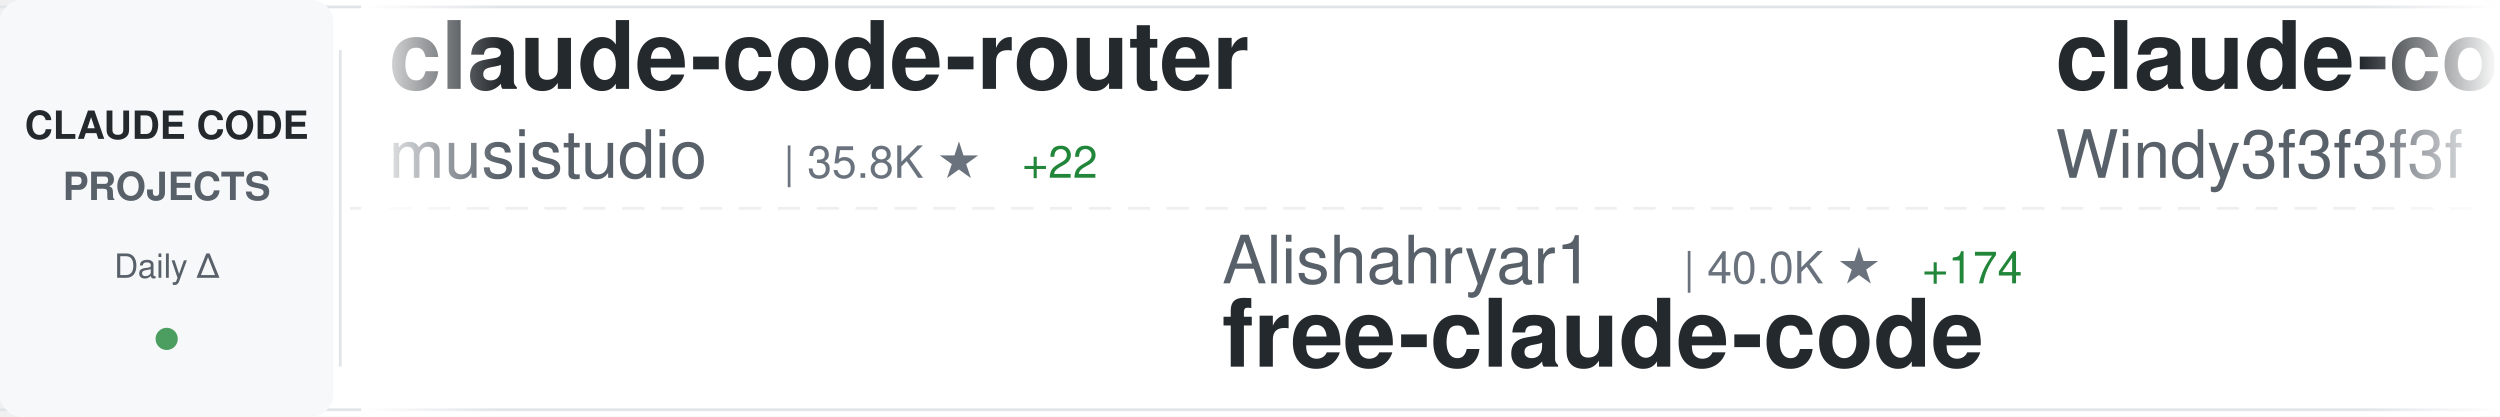
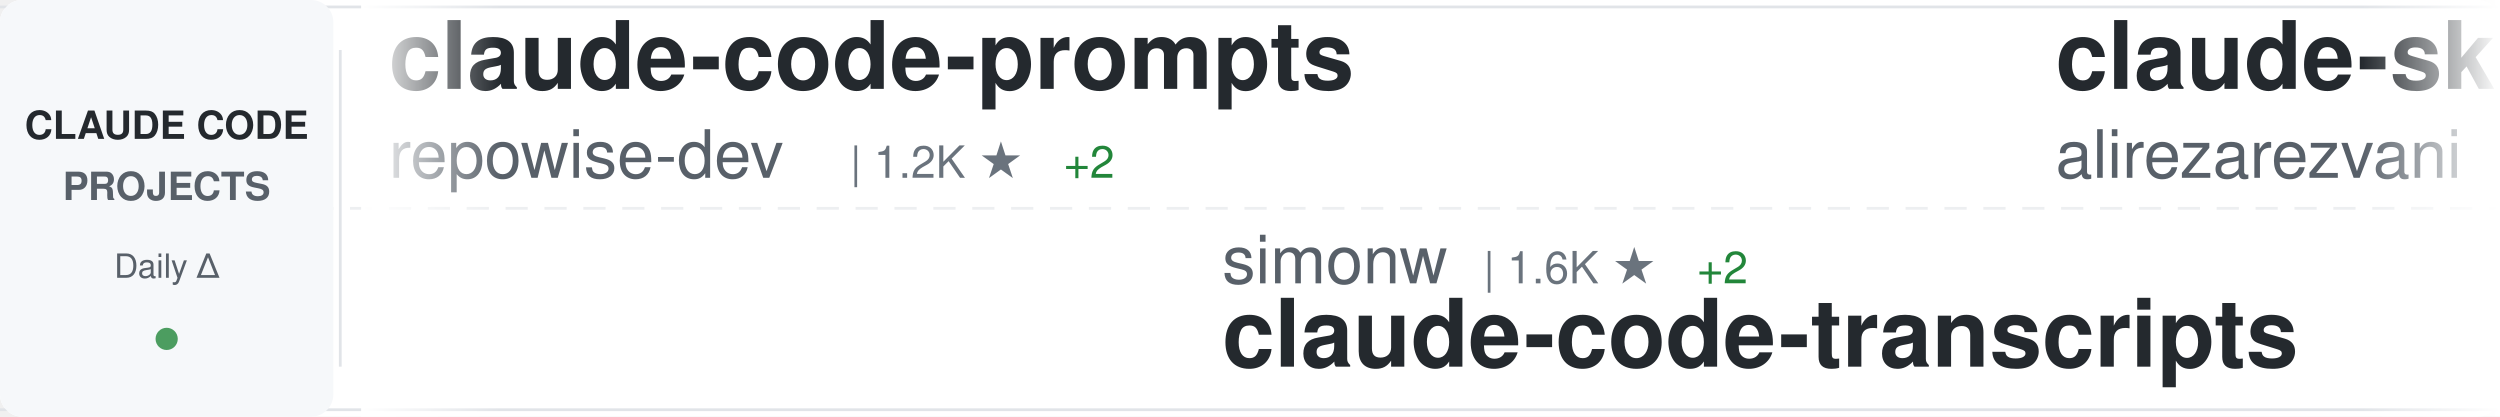
<svg xmlns="http://www.w3.org/2000/svg" width="900" height="150">
  <defs>
    <linearGradient id="awesomeLeftFade" x1="0%" y1="0%" x2="100%" y2="0%">
      <stop offset="0%" style="stop-color:#ffffff;stop-opacity:1" />
      <stop offset="100%" style="stop-color:#ffffff;stop-opacity:0" />
    </linearGradient>
    <linearGradient id="awesomeRightFade" x1="0%" y1="0%" x2="100%" y2="0%">
      <stop offset="0%" style="stop-color:#ffffff;stop-opacity:0" />
      <stop offset="100%" style="stop-color:#ffffff;stop-opacity:1" />
    </linearGradient>
  </defs>
  <rect width="900" height="150" fill="#ffffff" rx="8" />
  <rect x="0" y="2" width="900" height="1" fill="#e1e4e8" />
  <rect x="0" y="147" width="900" height="1" fill="#e1e4e8" />
  <line x1="0" y1="75" x2="900" y2="75" stroke="#e1e4e8" stroke-width="1" stroke-dasharray="8 6" opacity="0.6" />
  <rect x="0" y="0" width="120" height="150" fill="#f6f8fa" rx="8" />
  <text x="60" y="50" font-family="-apple-system, BlinkMacSystemFont, 'Segoe UI', Helvetica, Arial, sans-serif" font-size="14" font-weight="600" fill="#24292e" text-anchor="middle">CLAUDE CODE</text>
  <text x="60" y="72" font-family="-apple-system, BlinkMacSystemFont, 'Segoe UI', Helvetica, Arial, sans-serif" font-size="14" font-weight="600" fill="#586069" text-anchor="middle">PROJECTS</text>
  <text x="60" y="100" font-family="-apple-system, BlinkMacSystemFont, 'Segoe UI', Helvetica, Arial, sans-serif" font-size="12" font-weight="500" fill="#586069" text-anchor="middle">Daily Δ</text>
  <circle cx="60" cy="122" r="4" fill="#22863a" opacity="0.8" />
  <rect x="122" y="18" width="1" height="114" fill="#e1e4e8" />
  <clipPath id="awesomeTickerClip">
    <rect x="130" y="0" width="770" height="150" />
  </clipPath>
  <g clip-path="url(#awesomeTickerClip)">
    <g id="awesomeTickerItems">
      <animateTransform attributeName="transform" attributeType="XML" type="translate" from="0 0" to="-3000 0" dur="54s" repeatCount="indefinite" />
      <g transform="translate(0, 0)">
-         <text x="140" y="32" font-family="-apple-system, BlinkMacSystemFont, 'Segoe UI', Helvetica, Arial, sans-serif" font-size="34" font-weight="600" fill="#24292e">claude-code-router</text>
-         <text x="140" y="64" font-family="-apple-system, BlinkMacSystemFont, 'Segoe UI', Helvetica, Arial, sans-serif" font-size="24" font-weight="400" fill="#586069">musistudio</text>
-         <text x="282" y="64" font-family="-apple-system, BlinkMacSystemFont, 'Segoe UI', Helvetica, Arial, sans-serif" font-size="16" font-weight="500" fill="#6a737d">| 35.8K ★</text>
-         <text x="368" y="64" font-family="-apple-system, BlinkMacSystemFont, 'Segoe UI', Helvetica, Arial, sans-serif" font-size="16" font-weight="500" fill="#22863a"> +22</text>
+         <text x="140" y="32" font-family="-apple-system, BlinkMacSystemFont, 'Segoe UI', Helvetica, Arial, sans-serif" font-size="34" font-weight="600" fill="#24292e">claude-code-prompts</text>
+         <text x="140" y="64" font-family="-apple-system, BlinkMacSystemFont, 'Segoe UI', Helvetica, Arial, sans-serif" font-size="24" font-weight="400" fill="#586069">repowise-dev</text>
+         <text x="306" y="64" font-family="-apple-system, BlinkMacSystemFont, 'Segoe UI', Helvetica, Arial, sans-serif" font-size="16" font-weight="500" fill="#6a737d">| 1.2K ★</text>
+         <text x="383" y="64" font-family="-apple-system, BlinkMacSystemFont, 'Segoe UI', Helvetica, Arial, sans-serif" font-size="16" font-weight="500" fill="#22863a"> +2</text>
      </g>
      <g transform="translate(300, 0)">
-         <text x="140" y="102" font-family="-apple-system, BlinkMacSystemFont, 'Segoe UI', Helvetica, Arial, sans-serif" font-size="24" font-weight="400" fill="#586069">Alishahryar1</text>
-         <text x="306" y="102" font-family="-apple-system, BlinkMacSystemFont, 'Segoe UI', Helvetica, Arial, sans-serif" font-size="16" font-weight="500" fill="#6a737d">| 40.0K ★</text>
-         <text x="392" y="102" font-family="-apple-system, BlinkMacSystemFont, 'Segoe UI', Helvetica, Arial, sans-serif" font-size="16" font-weight="500" fill="#22863a"> +174</text>
-         <text x="140" y="132" font-family="-apple-system, BlinkMacSystemFont, 'Segoe UI', Helvetica, Arial, sans-serif" font-size="34" font-weight="600" fill="#24292e">free-claude-code</text>
+         <text x="140" y="102" font-family="-apple-system, BlinkMacSystemFont, 'Segoe UI', Helvetica, Arial, sans-serif" font-size="24" font-weight="400" fill="#586069">simonw</text>
+         <text x="234" y="102" font-family="-apple-system, BlinkMacSystemFont, 'Segoe UI', Helvetica, Arial, sans-serif" font-size="16" font-weight="500" fill="#6a737d">| 1.6K ★</text>
+         <text x="311" y="102" font-family="-apple-system, BlinkMacSystemFont, 'Segoe UI', Helvetica, Arial, sans-serif" font-size="16" font-weight="500" fill="#22863a"> +2</text>
+         <text x="140" y="132" font-family="-apple-system, BlinkMacSystemFont, 'Segoe UI', Helvetica, Arial, sans-serif" font-size="34" font-weight="600" fill="#24292e">claude-code-transcripts</text>
      </g>
      <g transform="translate(600, 0)">
-         <text x="140" y="32" font-family="-apple-system, BlinkMacSystemFont, 'Segoe UI', Helvetica, Arial, sans-serif" font-size="34" font-weight="600" fill="#24292e">claude-code-from-scratch</text>
-         <text x="140" y="64" font-family="-apple-system, BlinkMacSystemFont, 'Segoe UI', Helvetica, Arial, sans-serif" font-size="24" font-weight="400" fill="#586069">Windy3f3f3f3f</text>
-         <text x="318" y="64" font-family="-apple-system, BlinkMacSystemFont, 'Segoe UI', Helvetica, Arial, sans-serif" font-size="16" font-weight="500" fill="#6a737d">| 2.3K ★</text>
-         <text x="395" y="64" font-family="-apple-system, BlinkMacSystemFont, 'Segoe UI', Helvetica, Arial, sans-serif" font-size="16" font-weight="500" fill="#22863a"> +12</text>
+         <text x="140" y="32" font-family="-apple-system, BlinkMacSystemFont, 'Segoe UI', Helvetica, Arial, sans-serif" font-size="34" font-weight="600" fill="#24292e">claude-skills</text>
+         <text x="140" y="64" font-family="-apple-system, BlinkMacSystemFont, 'Segoe UI', Helvetica, Arial, sans-serif" font-size="24" font-weight="400" fill="#586069">alirezarezvani</text>
+         <text x="330" y="64" font-family="-apple-system, BlinkMacSystemFont, 'Segoe UI', Helvetica, Arial, sans-serif" font-size="16" font-weight="500" fill="#6a737d">| 22.6K ★</text>
+         <text x="416" y="64" font-family="-apple-system, BlinkMacSystemFont, 'Segoe UI', Helvetica, Arial, sans-serif" font-size="16" font-weight="500" fill="#22863a"> +82</text>
      </g>
      <g transform="translate(900, 0)">
-         <text x="140" y="102" font-family="-apple-system, BlinkMacSystemFont, 'Segoe UI', Helvetica, Arial, sans-serif" font-size="24" font-weight="400" fill="#586069">Pimzino</text>
-         <text x="246" y="102" font-family="-apple-system, BlinkMacSystemFont, 'Segoe UI', Helvetica, Arial, sans-serif" font-size="16" font-weight="500" fill="#6a737d">| 3.8K ★</text>
-         <text x="323" y="102" font-family="-apple-system, BlinkMacSystemFont, 'Segoe UI', Helvetica, Arial, sans-serif" font-size="16" font-weight="500" fill="#22863a"> +1</text>
-         <text x="140" y="132" font-family="-apple-system, BlinkMacSystemFont, 'Segoe UI', Helvetica, Arial, sans-serif" font-size="34" font-weight="600" fill="#24292e">claude-code-spec-workflo...</text>
+         <text x="140" y="102" font-family="-apple-system, BlinkMacSystemFont, 'Segoe UI', Helvetica, Arial, sans-serif" font-size="24" font-weight="400" fill="#586069">anthropics</text>
+         <text x="282" y="102" font-family="-apple-system, BlinkMacSystemFont, 'Segoe UI', Helvetica, Arial, sans-serif" font-size="16" font-weight="500" fill="#6a737d">| 5.5K ★</text>
+         <text x="359" y="102" font-family="-apple-system, BlinkMacSystemFont, 'Segoe UI', Helvetica, Arial, sans-serif" font-size="16" font-weight="500" fill="#22863a"> +12</text>
+         <text x="140" y="132" font-family="-apple-system, BlinkMacSystemFont, 'Segoe UI', Helvetica, Arial, sans-serif" font-size="34" font-weight="600" fill="#24292e">claude-code-security-rev...</text>
      </g>
      <g transform="translate(1200, 0)">
-         <text x="140" y="32" font-family="-apple-system, BlinkMacSystemFont, 'Segoe UI', Helvetica, Arial, sans-serif" font-size="34" font-weight="600" fill="#24292e">awesome-claude-code-tool...</text>
-         <text x="140" y="64" font-family="-apple-system, BlinkMacSystemFont, 'Segoe UI', Helvetica, Arial, sans-serif" font-size="24" font-weight="400" fill="#586069">rohitg00</text>
-         <text x="258" y="64" font-family="-apple-system, BlinkMacSystemFont, 'Segoe UI', Helvetica, Arial, sans-serif" font-size="16" font-weight="500" fill="#6a737d">| 2.3K ★</text>
-         <text x="335" y="64" font-family="-apple-system, BlinkMacSystemFont, 'Segoe UI', Helvetica, Arial, sans-serif" font-size="16" font-weight="500" fill="#22863a"> +10</text>
+         <text x="140" y="32" font-family="-apple-system, BlinkMacSystemFont, 'Segoe UI', Helvetica, Arial, sans-serif" font-size="34" font-weight="600" fill="#24292e">ECC</text>
+         <text x="140" y="64" font-family="-apple-system, BlinkMacSystemFont, 'Segoe UI', Helvetica, Arial, sans-serif" font-size="24" font-weight="400" fill="#586069">affaan-m</text>
+         <text x="258" y="64" font-family="-apple-system, BlinkMacSystemFont, 'Segoe UI', Helvetica, Arial, sans-serif" font-size="16" font-weight="500" fill="#6a737d">| 229.4K ★</text>
+         <text x="353" y="64" font-family="-apple-system, BlinkMacSystemFont, 'Segoe UI', Helvetica, Arial, sans-serif" font-size="16" font-weight="500" fill="#22863a"> +388</text>
      </g>
      <g transform="translate(1500, 0)">
-         <text x="140" y="102" font-family="-apple-system, BlinkMacSystemFont, 'Segoe UI', Helvetica, Arial, sans-serif" font-size="24" font-weight="400" fill="#586069">SeemSeam</text>
-         <text x="258" y="102" font-family="-apple-system, BlinkMacSystemFont, 'Segoe UI', Helvetica, Arial, sans-serif" font-size="16" font-weight="500" fill="#6a737d">| 3.3K ★</text>
-         <text x="335" y="102" font-family="-apple-system, BlinkMacSystemFont, 'Segoe UI', Helvetica, Arial, sans-serif" font-size="16" font-weight="500" fill="#22863a"> +11</text>
-         <text x="140" y="132" font-family="-apple-system, BlinkMacSystemFont, 'Segoe UI', Helvetica, Arial, sans-serif" font-size="34" font-weight="600" fill="#24292e">claude_codex_bridge</text>
+         <text x="140" y="102" font-family="-apple-system, BlinkMacSystemFont, 'Segoe UI', Helvetica, Arial, sans-serif" font-size="24" font-weight="400" fill="#586069">anthropics</text>
+         <text x="282" y="102" font-family="-apple-system, BlinkMacSystemFont, 'Segoe UI', Helvetica, Arial, sans-serif" font-size="16" font-weight="500" fill="#6a737d">| 161.0K ★</text>
+         <text x="377" y="102" font-family="-apple-system, BlinkMacSystemFont, 'Segoe UI', Helvetica, Arial, sans-serif" font-size="16" font-weight="500" fill="#22863a"> +322</text>
+         <text x="140" y="132" font-family="-apple-system, BlinkMacSystemFont, 'Segoe UI', Helvetica, Arial, sans-serif" font-size="34" font-weight="600" fill="#24292e">skills</text>
      </g>
      <g transform="translate(1800, 0)">
-         <text x="140" y="32" font-family="-apple-system, BlinkMacSystemFont, 'Segoe UI', Helvetica, Arial, sans-serif" font-size="34" font-weight="600" fill="#24292e">Claude-Code</text>
-         <text x="140" y="64" font-family="-apple-system, BlinkMacSystemFont, 'Segoe UI', Helvetica, Arial, sans-serif" font-size="24" font-weight="400" fill="#586069">KPR111</text>
-         <text x="234" y="64" font-family="-apple-system, BlinkMacSystemFont, 'Segoe UI', Helvetica, Arial, sans-serif" font-size="16" font-weight="500" fill="#6a737d">| 18 ★</text>
+         <text x="140" y="32" font-family="-apple-system, BlinkMacSystemFont, 'Segoe UI', Helvetica, Arial, sans-serif" font-size="34" font-weight="600" fill="#24292e">claude-code-workflows</text>
+         <text x="140" y="64" font-family="-apple-system, BlinkMacSystemFont, 'Segoe UI', Helvetica, Arial, sans-serif" font-size="24" font-weight="400" fill="#586069">OneRedOak</text>
+         <text x="270" y="64" font-family="-apple-system, BlinkMacSystemFont, 'Segoe UI', Helvetica, Arial, sans-serif" font-size="16" font-weight="500" fill="#6a737d">| 3.9K ★</text>
+         <text x="347" y="64" font-family="-apple-system, BlinkMacSystemFont, 'Segoe UI', Helvetica, Arial, sans-serif" font-size="16" font-weight="500" fill="#22863a"> +1</text>
      </g>
      <g transform="translate(2100, 0)">
-         <text x="140" y="102" font-family="-apple-system, BlinkMacSystemFont, 'Segoe UI', Helvetica, Arial, sans-serif" font-size="24" font-weight="400" fill="#586069">fazxes</text>
-         <text x="234" y="102" font-family="-apple-system, BlinkMacSystemFont, 'Segoe UI', Helvetica, Arial, sans-serif" font-size="16" font-weight="500" fill="#6a737d">| 225 ★</text>
-         <text x="140" y="132" font-family="-apple-system, BlinkMacSystemFont, 'Segoe UI', Helvetica, Arial, sans-serif" font-size="34" font-weight="600" fill="#24292e">Claude-code</text>
+         <text x="140" y="102" font-family="-apple-system, BlinkMacSystemFont, 'Segoe UI', Helvetica, Arial, sans-serif" font-size="24" font-weight="400" fill="#586069">disler</text>
+         <text x="234" y="102" font-family="-apple-system, BlinkMacSystemFont, 'Segoe UI', Helvetica, Arial, sans-serif" font-size="16" font-weight="500" fill="#6a737d">| 3.8K ★</text>
+         <text x="311" y="102" font-family="-apple-system, BlinkMacSystemFont, 'Segoe UI', Helvetica, Arial, sans-serif" font-size="16" font-weight="500" fill="#22863a"> +2</text>
+         <text x="140" y="132" font-family="-apple-system, BlinkMacSystemFont, 'Segoe UI', Helvetica, Arial, sans-serif" font-size="34" font-weight="600" fill="#24292e">claude-code-hooks-master...</text>
      </g>
      <g transform="translate(2400, 0)">
-         <text x="140" y="32" font-family="-apple-system, BlinkMacSystemFont, 'Segoe UI', Helvetica, Arial, sans-serif" font-size="34" font-weight="600" fill="#24292e">claude-code-from-source</text>
-         <text x="140" y="64" font-family="-apple-system, BlinkMacSystemFont, 'Segoe UI', Helvetica, Arial, sans-serif" font-size="24" font-weight="400" fill="#586069">alejandrobalderas</text>
-         <text x="366" y="64" font-family="-apple-system, BlinkMacSystemFont, 'Segoe UI', Helvetica, Arial, sans-serif" font-size="16" font-weight="500" fill="#6a737d">| 2.7K ★</text>
-         <text x="443" y="64" font-family="-apple-system, BlinkMacSystemFont, 'Segoe UI', Helvetica, Arial, sans-serif" font-size="16" font-weight="500" fill="#22863a"> +7</text>
+         <text x="140" y="32" font-family="-apple-system, BlinkMacSystemFont, 'Segoe UI', Helvetica, Arial, sans-serif" font-size="34" font-weight="600" fill="#24292e">sc-claude-code-files</text>
+         <text x="140" y="64" font-family="-apple-system, BlinkMacSystemFont, 'Segoe UI', Helvetica, Arial, sans-serif" font-size="24" font-weight="400" fill="#586069">https-deeplearning-ai</text>
+         <text x="414" y="64" font-family="-apple-system, BlinkMacSystemFont, 'Segoe UI', Helvetica, Arial, sans-serif" font-size="16" font-weight="500" fill="#6a737d">| 533 ★</text>
      </g>
      <g transform="translate(2700, 0)">
-         <text x="140" y="102" font-family="-apple-system, BlinkMacSystemFont, 'Segoe UI', Helvetica, Arial, sans-serif" font-size="24" font-weight="400" fill="#586069">carlvellotti</text>
-         <text x="306" y="102" font-family="-apple-system, BlinkMacSystemFont, 'Segoe UI', Helvetica, Arial, sans-serif" font-size="16" font-weight="500" fill="#6a737d">| 2.1K ★</text>
-         <text x="383" y="102" font-family="-apple-system, BlinkMacSystemFont, 'Segoe UI', Helvetica, Arial, sans-serif" font-size="16" font-weight="500" fill="#22863a"> +1</text>
-         <text x="140" y="132" font-family="-apple-system, BlinkMacSystemFont, 'Segoe UI', Helvetica, Arial, sans-serif" font-size="34" font-weight="600" fill="#24292e">claude-code-pm-course</text>
+         <text x="140" y="102" font-family="-apple-system, BlinkMacSystemFont, 'Segoe UI', Helvetica, Arial, sans-serif" font-size="24" font-weight="400" fill="#586069">guanshan</text>
+         <text x="258" y="102" font-family="-apple-system, BlinkMacSystemFont, 'Segoe UI', Helvetica, Arial, sans-serif" font-size="16" font-weight="500" fill="#6a737d">| 61 ★</text>
+         <text x="140" y="132" font-family="-apple-system, BlinkMacSystemFont, 'Segoe UI', Helvetica, Arial, sans-serif" font-size="34" font-weight="600" fill="#24292e">ClaudeCode</text>
      </g>
      <g transform="translate(3000, 0)">
-         <text x="140" y="32" font-family="-apple-system, BlinkMacSystemFont, 'Segoe UI', Helvetica, Arial, sans-serif" font-size="34" font-weight="600" fill="#24292e">claude-code-router</text>
-         <text x="140" y="64" font-family="-apple-system, BlinkMacSystemFont, 'Segoe UI', Helvetica, Arial, sans-serif" font-size="24" font-weight="400" fill="#586069">musistudio</text>
-         <text x="282" y="64" font-family="-apple-system, BlinkMacSystemFont, 'Segoe UI', Helvetica, Arial, sans-serif" font-size="16" font-weight="500" fill="#6a737d">| 35.8K ★</text>
-         <text x="368" y="64" font-family="-apple-system, BlinkMacSystemFont, 'Segoe UI', Helvetica, Arial, sans-serif" font-size="16" font-weight="500" fill="#22863a"> +22</text>
+         <text x="140" y="32" font-family="-apple-system, BlinkMacSystemFont, 'Segoe UI', Helvetica, Arial, sans-serif" font-size="34" font-weight="600" fill="#24292e">claude-code-prompts</text>
+         <text x="140" y="64" font-family="-apple-system, BlinkMacSystemFont, 'Segoe UI', Helvetica, Arial, sans-serif" font-size="24" font-weight="400" fill="#586069">repowise-dev</text>
+         <text x="306" y="64" font-family="-apple-system, BlinkMacSystemFont, 'Segoe UI', Helvetica, Arial, sans-serif" font-size="16" font-weight="500" fill="#6a737d">| 1.2K ★</text>
+         <text x="383" y="64" font-family="-apple-system, BlinkMacSystemFont, 'Segoe UI', Helvetica, Arial, sans-serif" font-size="16" font-weight="500" fill="#22863a"> +2</text>
      </g>
      <g transform="translate(3300, 0)">
-         <text x="140" y="102" font-family="-apple-system, BlinkMacSystemFont, 'Segoe UI', Helvetica, Arial, sans-serif" font-size="24" font-weight="400" fill="#586069">Alishahryar1</text>
-         <text x="306" y="102" font-family="-apple-system, BlinkMacSystemFont, 'Segoe UI', Helvetica, Arial, sans-serif" font-size="16" font-weight="500" fill="#6a737d">| 40.0K ★</text>
-         <text x="392" y="102" font-family="-apple-system, BlinkMacSystemFont, 'Segoe UI', Helvetica, Arial, sans-serif" font-size="16" font-weight="500" fill="#22863a"> +174</text>
-         <text x="140" y="132" font-family="-apple-system, BlinkMacSystemFont, 'Segoe UI', Helvetica, Arial, sans-serif" font-size="34" font-weight="600" fill="#24292e">free-claude-code</text>
+         <text x="140" y="102" font-family="-apple-system, BlinkMacSystemFont, 'Segoe UI', Helvetica, Arial, sans-serif" font-size="24" font-weight="400" fill="#586069">simonw</text>
+         <text x="234" y="102" font-family="-apple-system, BlinkMacSystemFont, 'Segoe UI', Helvetica, Arial, sans-serif" font-size="16" font-weight="500" fill="#6a737d">| 1.6K ★</text>
+         <text x="311" y="102" font-family="-apple-system, BlinkMacSystemFont, 'Segoe UI', Helvetica, Arial, sans-serif" font-size="16" font-weight="500" fill="#22863a"> +2</text>
+         <text x="140" y="132" font-family="-apple-system, BlinkMacSystemFont, 'Segoe UI', Helvetica, Arial, sans-serif" font-size="34" font-weight="600" fill="#24292e">claude-code-transcripts</text>
      </g>
      <g transform="translate(3600, 0)">
-         <text x="140" y="32" font-family="-apple-system, BlinkMacSystemFont, 'Segoe UI', Helvetica, Arial, sans-serif" font-size="34" font-weight="600" fill="#24292e">claude-code-from-scratch</text>
-         <text x="140" y="64" font-family="-apple-system, BlinkMacSystemFont, 'Segoe UI', Helvetica, Arial, sans-serif" font-size="24" font-weight="400" fill="#586069">Windy3f3f3f3f</text>
-         <text x="318" y="64" font-family="-apple-system, BlinkMacSystemFont, 'Segoe UI', Helvetica, Arial, sans-serif" font-size="16" font-weight="500" fill="#6a737d">| 2.3K ★</text>
-         <text x="395" y="64" font-family="-apple-system, BlinkMacSystemFont, 'Segoe UI', Helvetica, Arial, sans-serif" font-size="16" font-weight="500" fill="#22863a"> +12</text>
+         <text x="140" y="32" font-family="-apple-system, BlinkMacSystemFont, 'Segoe UI', Helvetica, Arial, sans-serif" font-size="34" font-weight="600" fill="#24292e">claude-skills</text>
+         <text x="140" y="64" font-family="-apple-system, BlinkMacSystemFont, 'Segoe UI', Helvetica, Arial, sans-serif" font-size="24" font-weight="400" fill="#586069">alirezarezvani</text>
+         <text x="330" y="64" font-family="-apple-system, BlinkMacSystemFont, 'Segoe UI', Helvetica, Arial, sans-serif" font-size="16" font-weight="500" fill="#6a737d">| 22.6K ★</text>
+         <text x="416" y="64" font-family="-apple-system, BlinkMacSystemFont, 'Segoe UI', Helvetica, Arial, sans-serif" font-size="16" font-weight="500" fill="#22863a"> +82</text>
      </g>
      <g transform="translate(3900, 0)">
-         <text x="140" y="102" font-family="-apple-system, BlinkMacSystemFont, 'Segoe UI', Helvetica, Arial, sans-serif" font-size="24" font-weight="400" fill="#586069">Pimzino</text>
-         <text x="246" y="102" font-family="-apple-system, BlinkMacSystemFont, 'Segoe UI', Helvetica, Arial, sans-serif" font-size="16" font-weight="500" fill="#6a737d">| 3.8K ★</text>
-         <text x="323" y="102" font-family="-apple-system, BlinkMacSystemFont, 'Segoe UI', Helvetica, Arial, sans-serif" font-size="16" font-weight="500" fill="#22863a"> +1</text>
-         <text x="140" y="132" font-family="-apple-system, BlinkMacSystemFont, 'Segoe UI', Helvetica, Arial, sans-serif" font-size="34" font-weight="600" fill="#24292e">claude-code-spec-workflo...</text>
+         <text x="140" y="102" font-family="-apple-system, BlinkMacSystemFont, 'Segoe UI', Helvetica, Arial, sans-serif" font-size="24" font-weight="400" fill="#586069">anthropics</text>
+         <text x="282" y="102" font-family="-apple-system, BlinkMacSystemFont, 'Segoe UI', Helvetica, Arial, sans-serif" font-size="16" font-weight="500" fill="#6a737d">| 5.5K ★</text>
+         <text x="359" y="102" font-family="-apple-system, BlinkMacSystemFont, 'Segoe UI', Helvetica, Arial, sans-serif" font-size="16" font-weight="500" fill="#22863a"> +12</text>
+         <text x="140" y="132" font-family="-apple-system, BlinkMacSystemFont, 'Segoe UI', Helvetica, Arial, sans-serif" font-size="34" font-weight="600" fill="#24292e">claude-code-security-rev...</text>
      </g>
    </g>
  </g>
  <rect x="130" y="0" width="50" height="150" fill="url(#awesomeLeftFade)" />
  <rect x="850" y="0" width="50" height="150" fill="url(#awesomeRightFade)" />
</svg>
